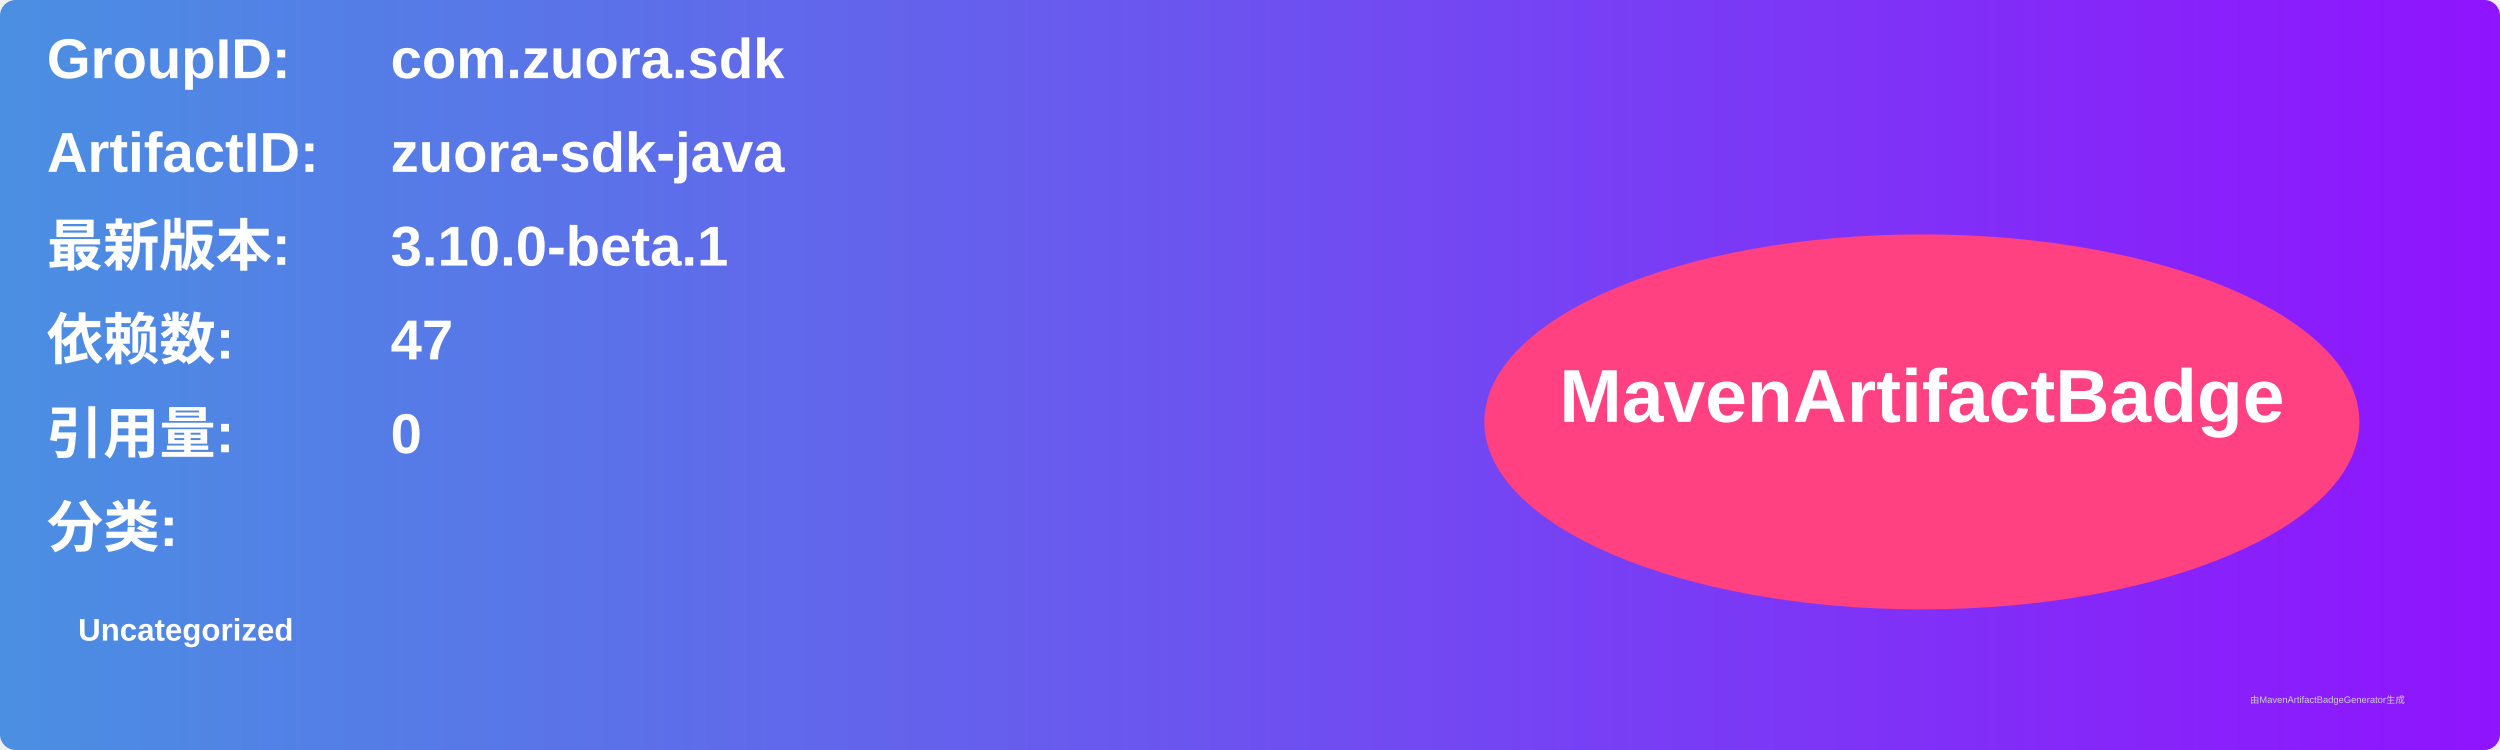
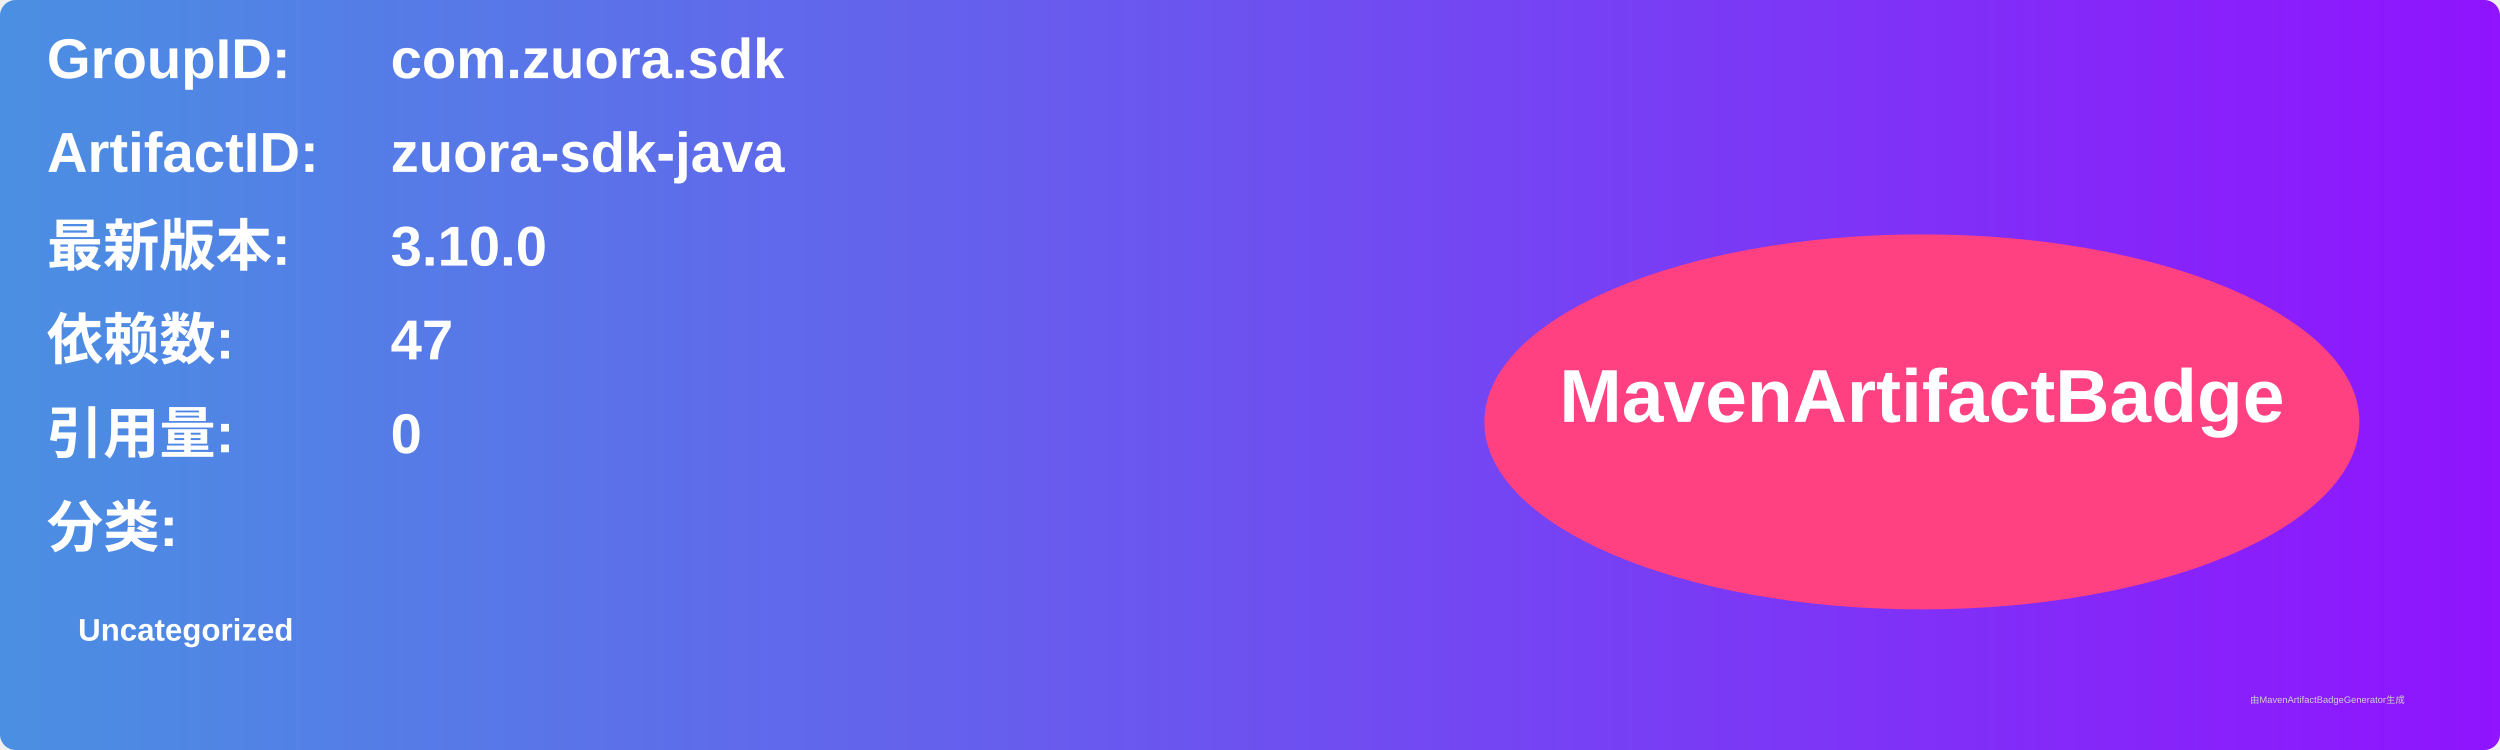
<svg xmlns="http://www.w3.org/2000/svg" width="800" height="240" viewBox="0 0 800 240">
  <linearGradient id="grad" x1="0%" y1="0%" x2="100%" y2="0%">
    <stop offset="0%" stop-color="#4a90e2" />
    <stop offset="100%" stop-color="#9013fe" />
  </linearGradient>
  <rect width="100%" height="100%" rx="5" ry="5" fill="url(#grad)" />
  <g transform="translate(15, 15)">
    <text x="0" y="10" font-family="Arial" font-size="18" fill="white" font-weight="bold" width="260">GroupID:</text>
    <text x="110" y="10" font-family="Arial" font-size="18" fill="white" font-weight="bold" width="460">com.zuora.sdk</text>
    <text x="0" y="40" font-family="Arial" font-size="18" fill="white" font-weight="bold" width="260">ArtifactID:</text>
    <text x="110" y="40" font-family="Arial" font-size="18" fill="white" font-weight="bold" width="460">zuora-sdk-java</text>
    <text x="0" y="70" font-family="Arial" font-size="18" fill="white" font-weight="bold">最新版本:</text>
    <text x="110" y="70" font-family="Arial" font-size="18" fill="white" font-weight="bold">
-       <tspan font-weight="bold">3.10.0-beta.1</tspan>
+       <tspan font-weight="bold">3.10.0</tspan>
    </text>
    <text x="0" y="100" font-family="Arial" font-size="18" fill="white" font-weight="bold">依赖数: </text>
    <text x="110" y="100" font-family="Arial" font-size="18" fill="white">
      <tspan font-weight="bold">47</tspan>
    </text>
    <text x="0" y="130" font-family="Arial" font-size="18" fill="white" font-weight="bold">引用量: </text>
    <text x="110" y="130" font-family="Arial" font-size="18" fill="white">
      <tspan font-weight="bold">0</tspan>
    </text>
    <text x="0" y="160" font-family="Arial" font-size="18" fill="white" font-weight="bold">分类:</text>
    <text x="10" y="190" font-family="Arial" font-size="10" fill="white">
      <tspan font-weight="bold">Uncategorized</tspan>
    </text>
    <ellipse cx="600" cy="120" rx="140" ry="60" fill="#ff4081" />
    <text x="600" y="120" text-anchor="middle" font-family="Arial" font-size="24" fill="white" font-weight="bold">MavenArtifactBadge</text>
  </g>
  <text x="720" y="225" font-family="Arial" font-size="3" fill="#d0d0d0">由MavenArtifactBadgeGenerator生成</text>
</svg>
